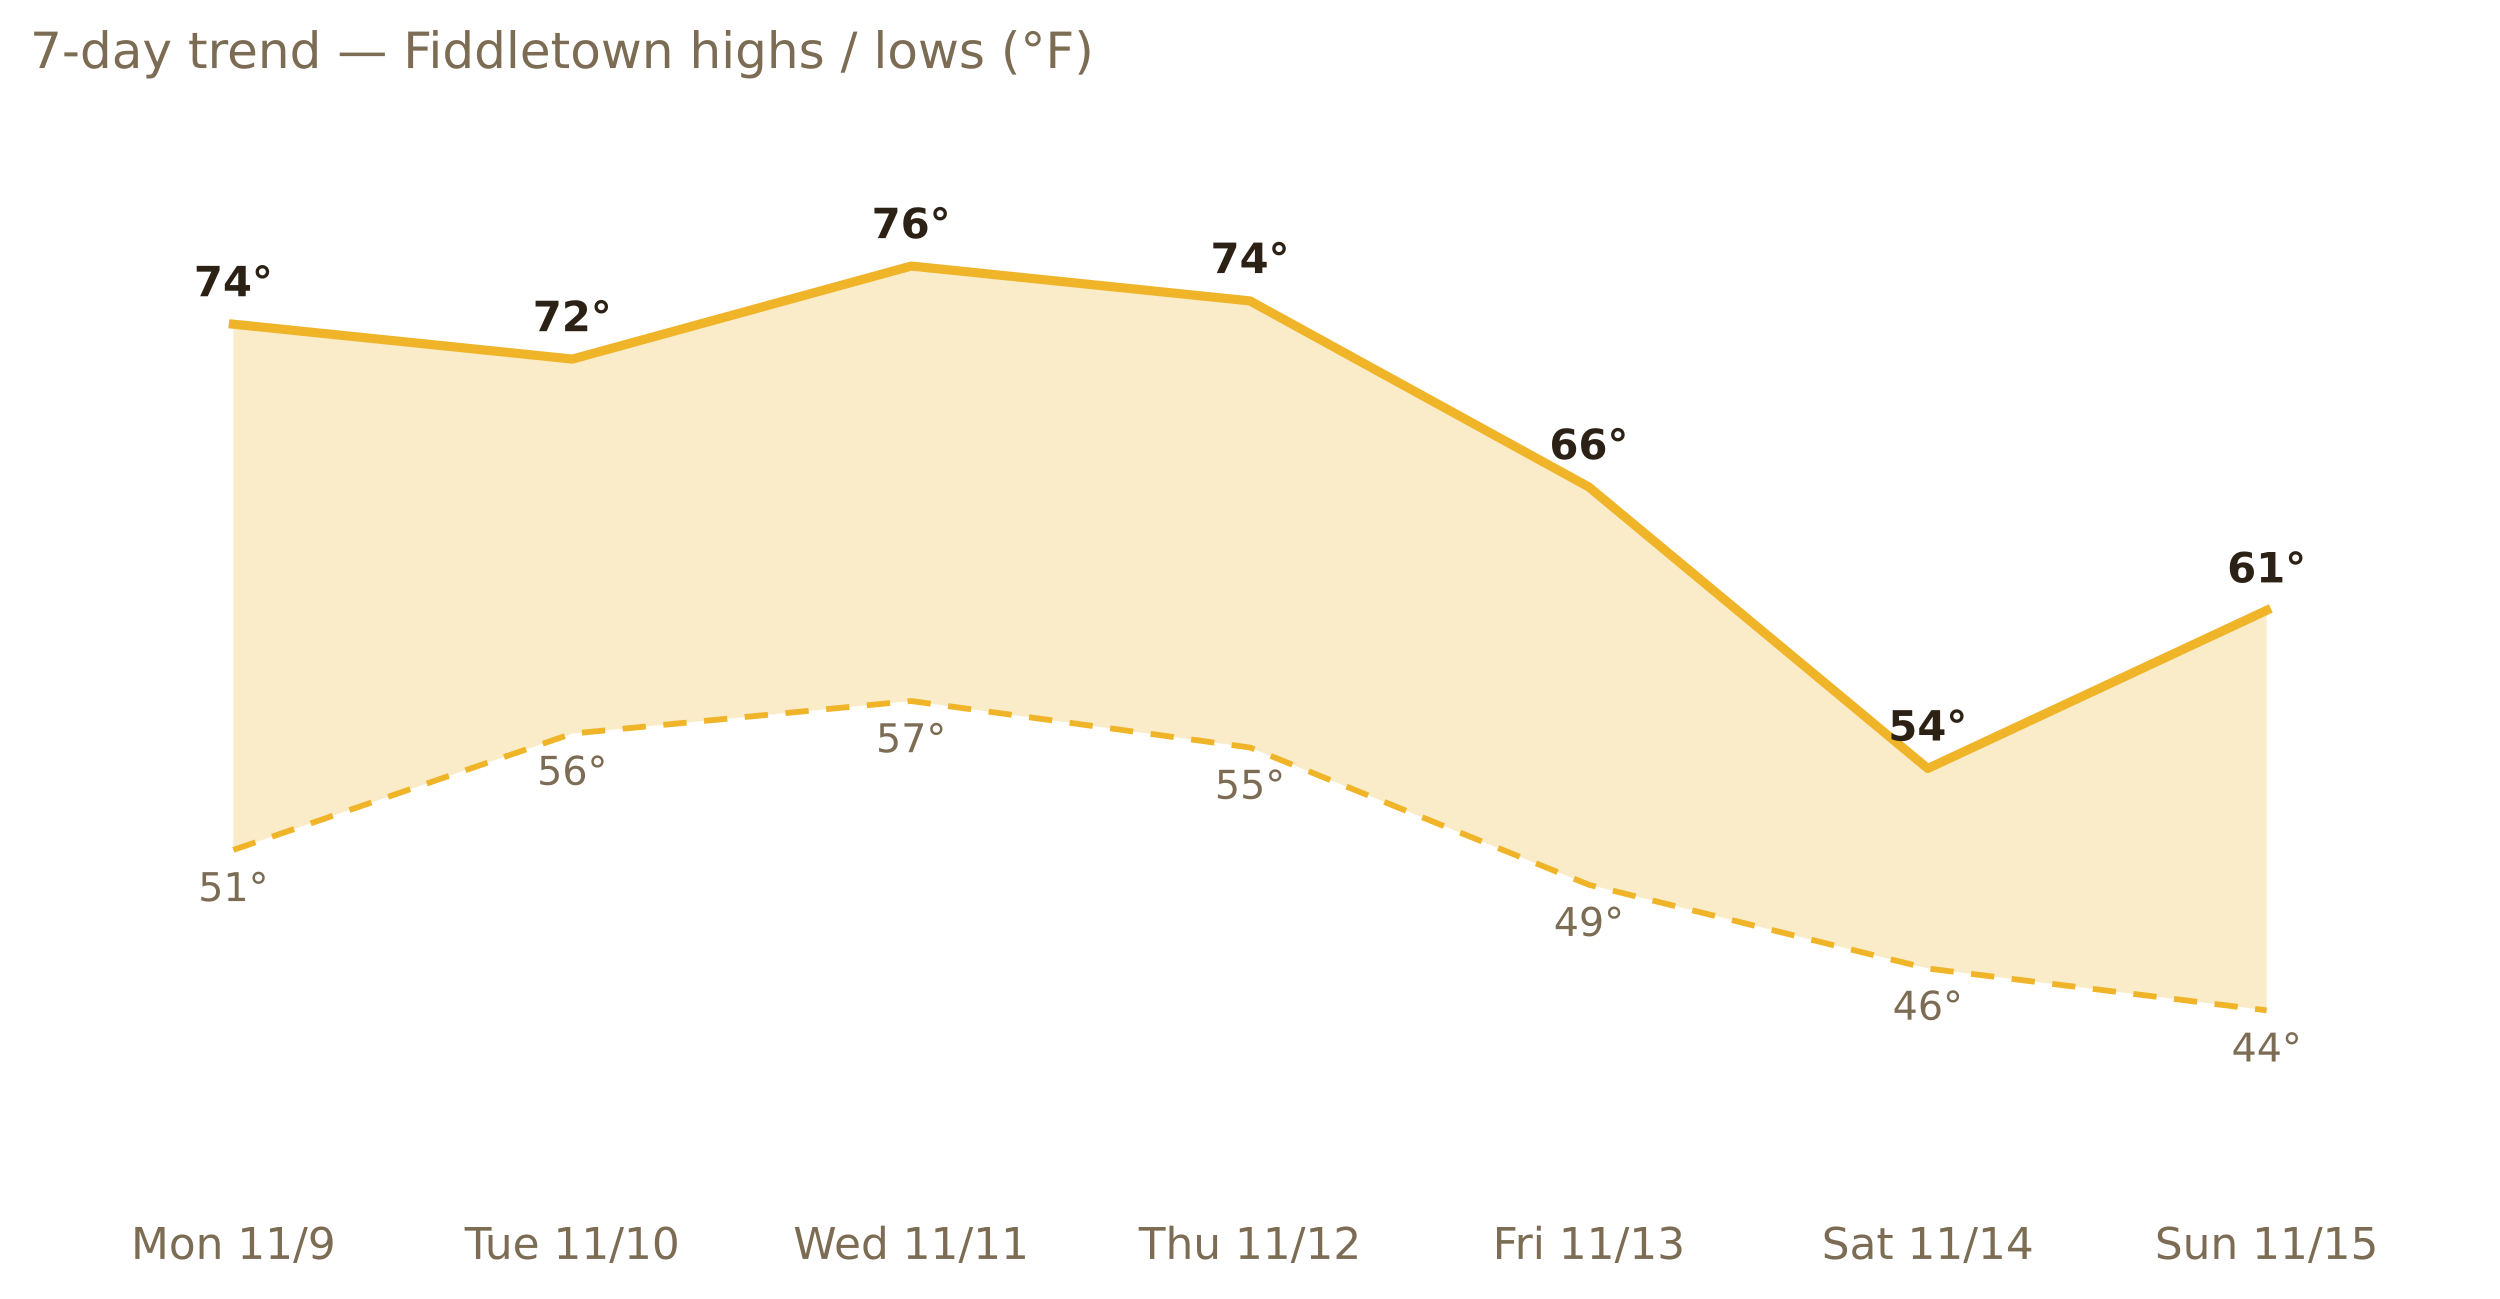
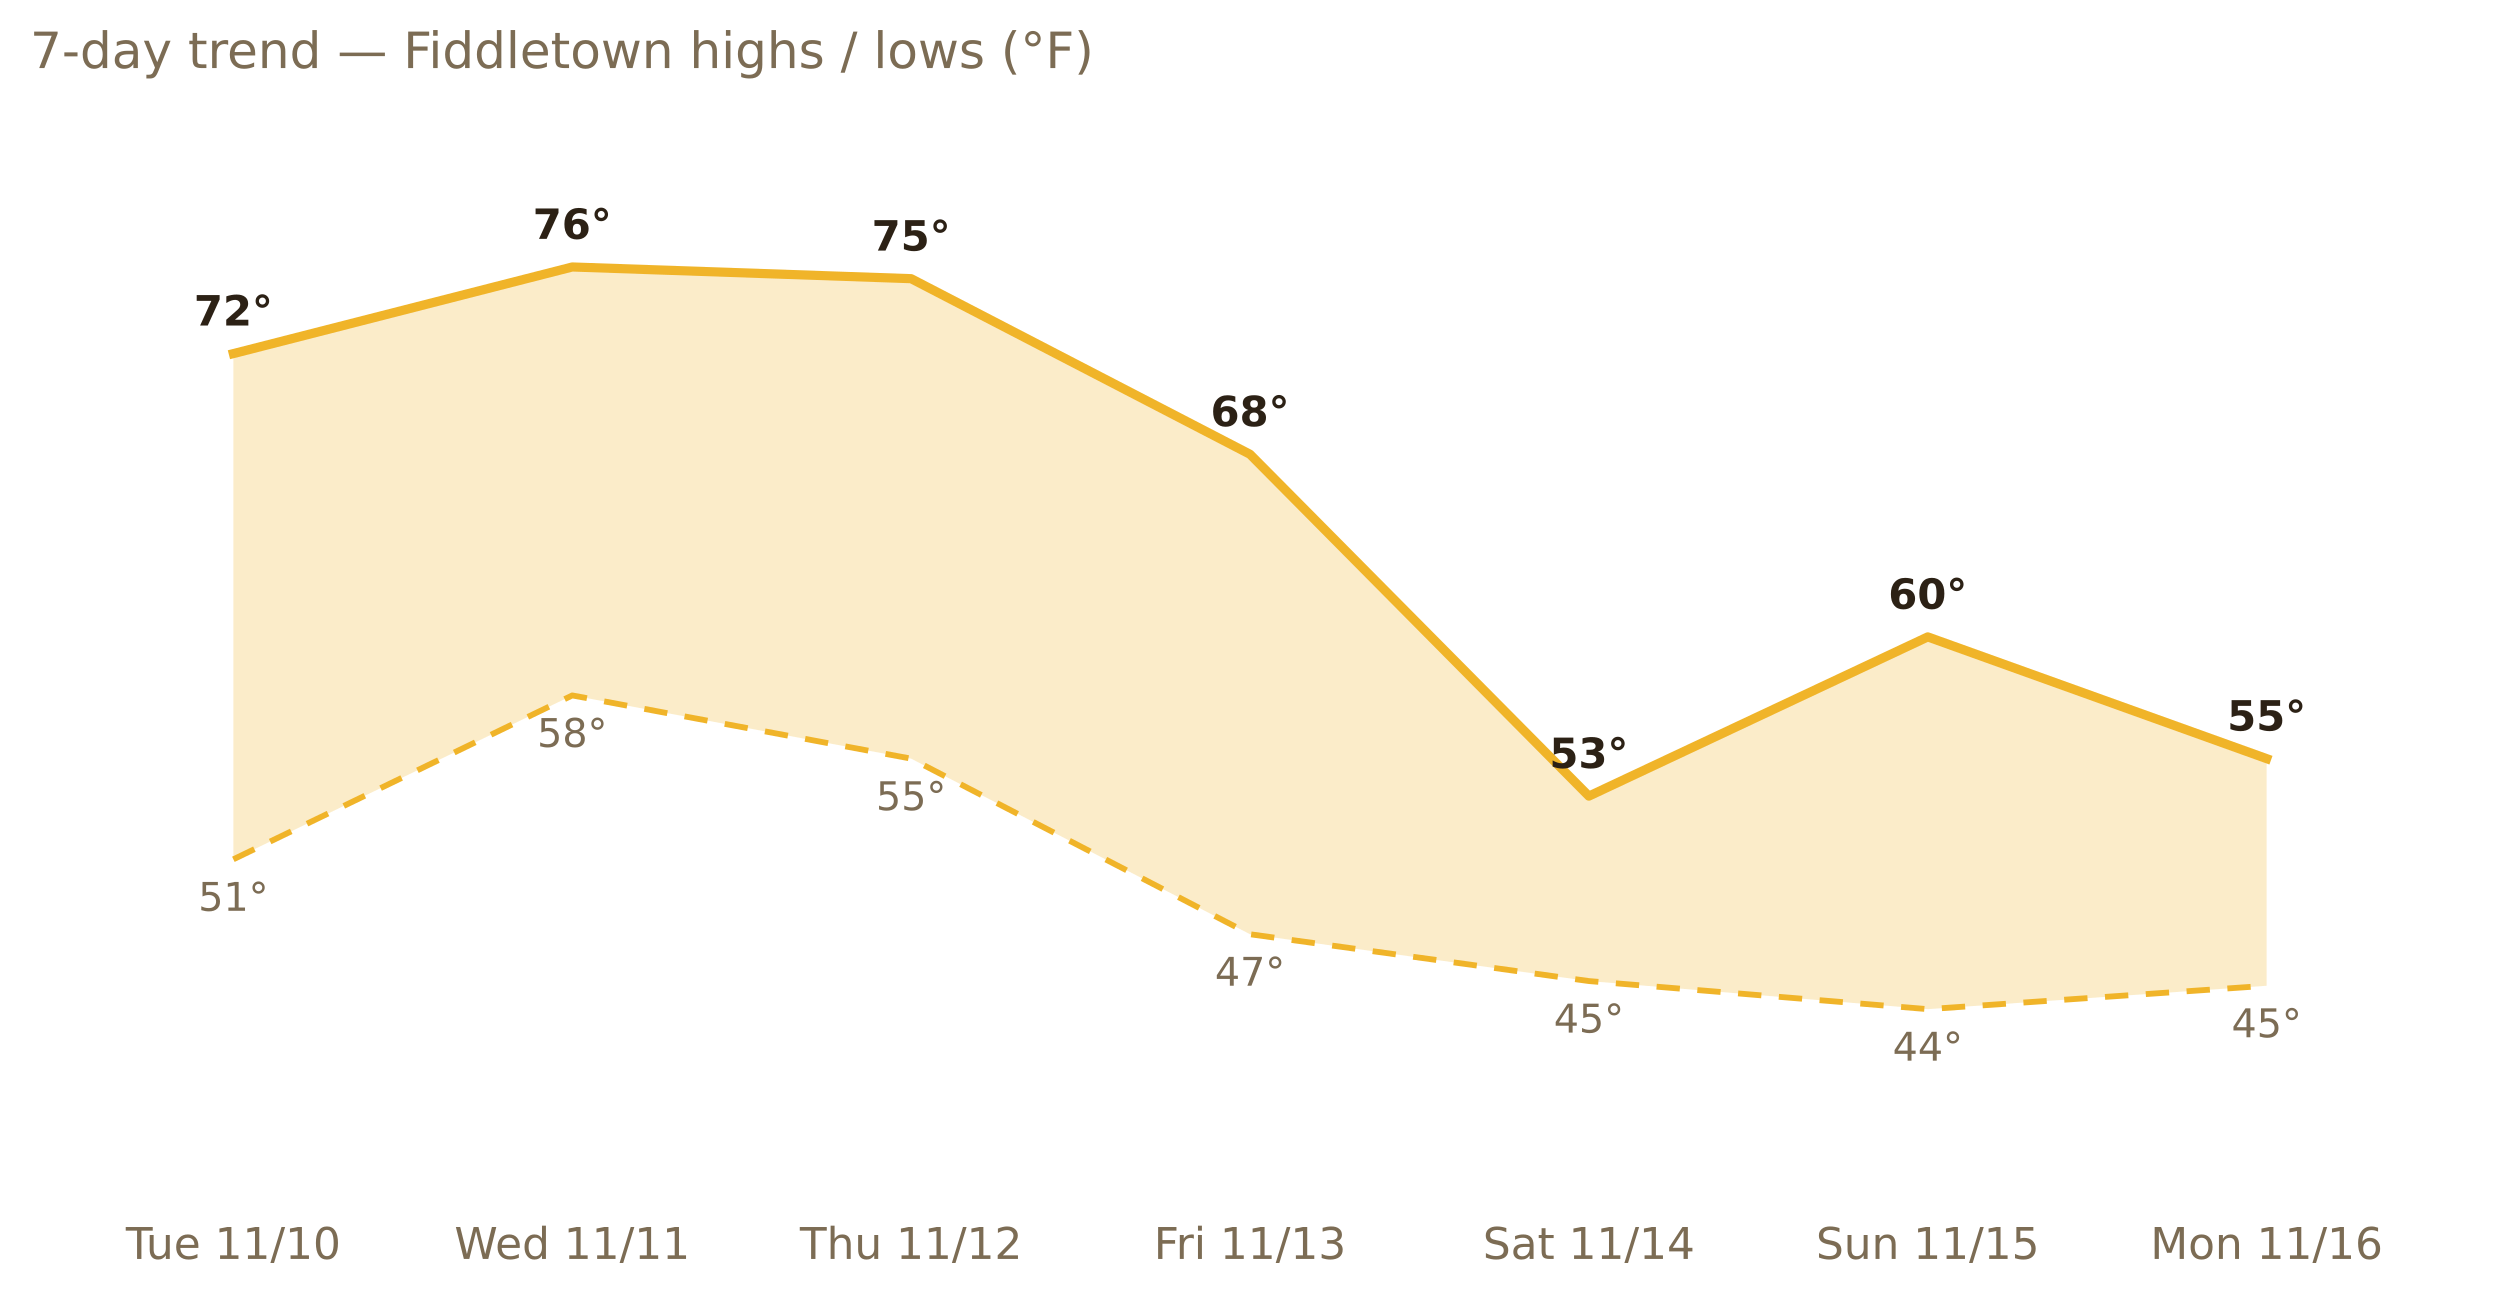
<svg xmlns="http://www.w3.org/2000/svg" xmlns:xlink="http://www.w3.org/1999/xlink" width="599.2pt" height="311.13pt" viewBox="0 0 599.2 311.13" version="1.1">
  <defs>
    <style type="text/css">*{stroke-linejoin: round; stroke-linecap: butt}</style>
  </defs>
  <g id="figure_1">
    <g id="patch_1">
      <path d="M 0 311.13  L 599.2 311.13  L 599.2 0  L 0 0  L 0 311.13  z " style="fill: none; opacity: 0" />
    </g>
    <g id="axes_1">
      <g id="patch_2">
        <path d="M 7.2 286.768  L 592 286.768  L 592 30.318  L 7.2 30.318  L 7.2 286.768  z " style="fill: none" />
      </g>
      <g id="matplotlib.axis_1">
        <g id="xtick_1">
          <g id="text_1">
-             <g style="fill: #7c6c54" transform="translate(31.40599 301.7465) scale(0.105 -0.105)">
-               <defs>
-                 <path id="DejaVuSans-4d" d="M 628 4666  L 1569 4666  L 2759 1491  L 3956 4666  L 4897 4666  L 4897 0  L 4281 0  L 4281 4097  L 3078 897  L 2444 897  L 1241 4097  L 1241 0  L 628 0  L 628 4666  z " transform="scale(0.015625)" />
-                 <path id="DejaVuSans-6f" d="M 1959 3097  Q 1497 3097 1228 2736  Q 959 2375 959 1747  Q 959 1119 1226 758  Q 1494 397 1959 397  Q 2419 397 2687 759  Q 2956 1122 2956 1747  Q 2956 2369 2687 2733  Q 2419 3097 1959 3097  z M 1959 3584  Q 2709 3584 3137 3096  Q 3566 2609 3566 1747  Q 3566 888 3137 398  Q 2709 -91 1959 -91  Q 1206 -91 779 398  Q 353 888 353 1747  Q 353 2609 779 3096  Q 1206 3584 1959 3584  z " transform="scale(0.015625)" />
-                 <path id="DejaVuSans-6e" d="M 3513 2113  L 3513 0  L 2938 0  L 2938 2094  Q 2938 2591 2744 2837  Q 2550 3084 2163 3084  Q 1697 3084 1428 2787  Q 1159 2491 1159 1978  L 1159 0  L 581 0  L 581 3500  L 1159 3500  L 1159 2956  Q 1366 3272 1645 3428  Q 1925 3584 2291 3584  Q 2894 3584 3203 3211  Q 3513 2838 3513 2113  z " transform="scale(0.015625)" />
+             <g style="fill: #7c6c54" transform="translate(30.16486 301.7465) scale(0.105 -0.105)">
+               <defs>
+                 <path id="DejaVuSans-54" d="M -19 4666  L 3928 4666  L 3928 4134  L 2272 4134  L 2272 0  L 1638 0  L 1638 4134  L -19 4134  L -19 4666  z " transform="scale(0.015625)" />
+                 <path id="DejaVuSans-75" d="M 544 1381  L 544 3500  L 1119 3500  L 1119 1403  Q 1119 906 1312 657  Q 1506 409 1894 409  Q 2359 409 2629 706  Q 2900 1003 2900 1516  L 2900 3500  L 3475 3500  L 3475 0  L 2900 0  L 2900 538  Q 2691 219 2414 64  Q 2138 -91 1772 -91  Q 1169 -91 856 284  Q 544 659 544 1381  z M 1991 3584  L 1991 3584  z " transform="scale(0.015625)" />
+                 <path id="DejaVuSans-65" d="M 3597 1894  L 3597 1613  L 953 1613  Q 991 1019 1311 708  Q 1631 397 2203 397  Q 2534 397 2845 478  Q 3156 559 3463 722  L 3463 178  Q 3153 47 2828 -22  Q 2503 -91 2169 -91  Q 1331 -91 842 396  Q 353 884 353 1716  Q 353 2575 817 3079  Q 1281 3584 2069 3584  Q 2775 3584 3186 3129  Q 3597 2675 3597 1894  z M 3022 2063  Q 3016 2534 2758 2815  Q 2500 3097 2075 3097  Q 1594 3097 1305 2825  Q 1016 2553 972 2059  L 3022 2063  z " transform="scale(0.015625)" />
                <path id="DejaVuSans-20" transform="scale(0.015625)" />
                <path id="DejaVuSans-31" d="M 794 531  L 1825 531  L 1825 4091  L 703 3866  L 703 4441  L 1819 4666  L 2450 4666  L 2450 531  L 3481 531  L 3481 0  L 794 0  L 794 531  z " transform="scale(0.015625)" />
                <path id="DejaVuSans-2f" d="M 1625 4666  L 2156 4666  L 531 -594  L 0 -594  L 1625 4666  z " transform="scale(0.015625)" />
-                 <path id="DejaVuSans-39" d="M 703 97  L 703 672  Q 941 559 1184 500  Q 1428 441 1663 441  Q 2288 441 2617 861  Q 2947 1281 2994 2138  Q 2813 1869 2534 1725  Q 2256 1581 1919 1581  Q 1219 1581 811 2004  Q 403 2428 403 3163  Q 403 3881 828 4315  Q 1253 4750 1959 4750  Q 2769 4750 3195 4129  Q 3622 3509 3622 2328  Q 3622 1225 3098 567  Q 2575 -91 1691 -91  Q 1453 -91 1209 -44  Q 966 3 703 97  z M 1959 2075  Q 2384 2075 2632 2365  Q 2881 2656 2881 3163  Q 2881 3666 2632 3958  Q 2384 4250 1959 4250  Q 1534 4250 1286 3958  Q 1038 3666 1038 3163  Q 1038 2656 1286 2365  Q 1534 2075 1959 2075  z " transform="scale(0.015625)" />
-               </defs>
-               <use xlink:href="#DejaVuSans-4d" />
-               <use xlink:href="#DejaVuSans-6f" x="86.279" />
-               <use xlink:href="#DejaVuSans-6e" x="147.461" />
-               <use xlink:href="#DejaVuSans-20" x="210.84" />
-               <use xlink:href="#DejaVuSans-31" x="242.627" />
-               <use xlink:href="#DejaVuSans-31" x="306.25" />
-               <use xlink:href="#DejaVuSans-2f" x="369.873" />
-               <use xlink:href="#DejaVuSans-39" x="403.564" />
-             </g>
-           </g>
-         </g>
-         <g id="xtick_2">
-           <g id="text_2">
-             <g style="fill: #7c6c54" transform="translate(111.3871 301.7465) scale(0.105 -0.105)">
-               <defs>
-                 <path id="DejaVuSans-54" d="M -19 4666  L 3928 4666  L 3928 4134  L 2272 4134  L 2272 0  L 1638 0  L 1638 4134  L -19 4134  L -19 4666  z " transform="scale(0.015625)" />
-                 <path id="DejaVuSans-75" d="M 544 1381  L 544 3500  L 1119 3500  L 1119 1403  Q 1119 906 1312 657  Q 1506 409 1894 409  Q 2359 409 2629 706  Q 2900 1003 2900 1516  L 2900 3500  L 3475 3500  L 3475 0  L 2900 0  L 2900 538  Q 2691 219 2414 64  Q 2138 -91 1772 -91  Q 1169 -91 856 284  Q 544 659 544 1381  z M 1991 3584  L 1991 3584  z " transform="scale(0.015625)" />
-                 <path id="DejaVuSans-65" d="M 3597 1894  L 3597 1613  L 953 1613  Q 991 1019 1311 708  Q 1631 397 2203 397  Q 2534 397 2845 478  Q 3156 559 3463 722  L 3463 178  Q 3153 47 2828 -22  Q 2503 -91 2169 -91  Q 1331 -91 842 396  Q 353 884 353 1716  Q 353 2575 817 3079  Q 1281 3584 2069 3584  Q 2775 3584 3186 3129  Q 3597 2675 3597 1894  z M 3022 2063  Q 3016 2534 2758 2815  Q 2500 3097 2075 3097  Q 1594 3097 1305 2825  Q 1016 2553 972 2059  L 3022 2063  z " transform="scale(0.015625)" />
                <path id="DejaVuSans-30" d="M 2034 4250  Q 1547 4250 1301 3770  Q 1056 3291 1056 2328  Q 1056 1369 1301 889  Q 1547 409 2034 409  Q 2525 409 2770 889  Q 3016 1369 3016 2328  Q 3016 3291 2770 3770  Q 2525 4250 2034 4250  z M 2034 4750  Q 2819 4750 3233 4129  Q 3647 3509 3647 2328  Q 3647 1150 3233 529  Q 2819 -91 2034 -91  Q 1250 -91 836 529  Q 422 1150 422 2328  Q 422 3509 836 4129  Q 1250 4750 2034 4750  z " transform="scale(0.015625)" />
              </defs>
              <use xlink:href="#DejaVuSans-54" />
              <use xlink:href="#DejaVuSans-75" x="45.959" />
              <use xlink:href="#DejaVuSans-65" x="109.338" />
              <use xlink:href="#DejaVuSans-20" x="170.861" />
              <use xlink:href="#DejaVuSans-31" x="202.648" />
              <use xlink:href="#DejaVuSans-31" x="266.271" />
              <use xlink:href="#DejaVuSans-2f" x="329.895" />
              <use xlink:href="#DejaVuSans-31" x="363.586" />
              <use xlink:href="#DejaVuSans-30" x="427.209" />
            </g>
          </g>
        </g>
-         <g id="xtick_3">
-           <g id="text_3">
-             <g style="fill: #7c6c54" transform="translate(190.1336 301.7465) scale(0.105 -0.105)">
+         <g id="xtick_2">
+           <g id="text_2">
+             <g style="fill: #7c6c54" transform="translate(108.9114 301.7465) scale(0.105 -0.105)">
              <defs>
                <path id="DejaVuSans-57" d="M 213 4666  L 850 4666  L 1831 722  L 2809 4666  L 3519 4666  L 4500 722  L 5478 4666  L 6119 4666  L 4947 0  L 4153 0  L 3169 4050  L 2175 0  L 1381 0  L 213 4666  z " transform="scale(0.015625)" />
                <path id="DejaVuSans-64" d="M 2906 2969  L 2906 4863  L 3481 4863  L 3481 0  L 2906 0  L 2906 525  Q 2725 213 2448 61  Q 2172 -91 1784 -91  Q 1150 -91 751 415  Q 353 922 353 1747  Q 353 2572 751 3078  Q 1150 3584 1784 3584  Q 2172 3584 2448 3432  Q 2725 3281 2906 2969  z M 947 1747  Q 947 1113 1208 752  Q 1469 391 1925 391  Q 2381 391 2643 752  Q 2906 1113 2906 1747  Q 2906 2381 2643 2742  Q 2381 3103 1925 3103  Q 1469 3103 1208 2742  Q 947 2381 947 1747  z " transform="scale(0.015625)" />
              </defs>
              <use xlink:href="#DejaVuSans-57" />
              <use xlink:href="#DejaVuSans-65" x="93.002" />
              <use xlink:href="#DejaVuSans-64" x="154.525" />
              <use xlink:href="#DejaVuSans-20" x="218.002" />
              <use xlink:href="#DejaVuSans-31" x="249.789" />
              <use xlink:href="#DejaVuSans-31" x="313.412" />
              <use xlink:href="#DejaVuSans-2f" x="377.035" />
              <use xlink:href="#DejaVuSans-31" x="410.727" />
              <use xlink:href="#DejaVuSans-31" x="474.35" />
            </g>
          </g>
        </g>
-         <g id="xtick_4">
-           <g id="text_4">
-             <g style="fill: #7c6c54" transform="translate(272.9407 301.7465) scale(0.105 -0.105)">
+         <g id="xtick_3">
+           <g id="text_3">
+             <g style="fill: #7c6c54" transform="translate(191.7184 301.7465) scale(0.105 -0.105)">
              <defs>
                <path id="DejaVuSans-68" d="M 3513 2113  L 3513 0  L 2938 0  L 2938 2094  Q 2938 2591 2744 2837  Q 2550 3084 2163 3084  Q 1697 3084 1428 2787  Q 1159 2491 1159 1978  L 1159 0  L 581 0  L 581 4863  L 1159 4863  L 1159 2956  Q 1366 3272 1645 3428  Q 1925 3584 2291 3584  Q 2894 3584 3203 3211  Q 3513 2838 3513 2113  z " transform="scale(0.015625)" />
                <path id="DejaVuSans-32" d="M 1228 531  L 3431 531  L 3431 0  L 469 0  L 469 531  Q 828 903 1448 1529  Q 2069 2156 2228 2338  Q 2531 2678 2651 2914  Q 2772 3150 2772 3378  Q 2772 3750 2511 3984  Q 2250 4219 1831 4219  Q 1534 4219 1204 4116  Q 875 4013 500 3803  L 500 4441  Q 881 4594 1212 4672  Q 1544 4750 1819 4750  Q 2544 4750 2975 4387  Q 3406 4025 3406 3419  Q 3406 3131 3298 2873  Q 3191 2616 2906 2266  Q 2828 2175 2409 1742  Q 1991 1309 1228 531  z " transform="scale(0.015625)" />
              </defs>
              <use xlink:href="#DejaVuSans-54" />
              <use xlink:href="#DejaVuSans-68" x="61.084" />
              <use xlink:href="#DejaVuSans-75" x="124.463" />
              <use xlink:href="#DejaVuSans-20" x="187.842" />
              <use xlink:href="#DejaVuSans-31" x="219.629" />
              <use xlink:href="#DejaVuSans-31" x="283.252" />
              <use xlink:href="#DejaVuSans-2f" x="346.875" />
              <use xlink:href="#DejaVuSans-31" x="380.566" />
              <use xlink:href="#DejaVuSans-32" x="444.189" />
            </g>
          </g>
        </g>
-         <g id="xtick_5">
-           <g id="text_5">
-             <g style="fill: #7c6c54" transform="translate(357.7682 301.7465) scale(0.105 -0.105)">
+         <g id="xtick_4">
+           <g id="text_4">
+             <g style="fill: #7c6c54" transform="translate(276.5459 301.7465) scale(0.105 -0.105)">
              <defs>
                <path id="DejaVuSans-46" d="M 628 4666  L 3309 4666  L 3309 4134  L 1259 4134  L 1259 2759  L 3109 2759  L 3109 2228  L 1259 2228  L 1259 0  L 628 0  L 628 4666  z " transform="scale(0.015625)" />
                <path id="DejaVuSans-72" d="M 2631 2963  Q 2534 3019 2420 3045  Q 2306 3072 2169 3072  Q 1681 3072 1420 2755  Q 1159 2438 1159 1844  L 1159 0  L 581 0  L 581 3500  L 1159 3500  L 1159 2956  Q 1341 3275 1631 3429  Q 1922 3584 2338 3584  Q 2397 3584 2469 3576  Q 2541 3569 2628 3553  L 2631 2963  z " transform="scale(0.015625)" />
                <path id="DejaVuSans-69" d="M 603 3500  L 1178 3500  L 1178 0  L 603 0  L 603 3500  z M 603 4863  L 1178 4863  L 1178 4134  L 603 4134  L 603 4863  z " transform="scale(0.015625)" />
                <path id="DejaVuSans-33" d="M 2597 2516  Q 3050 2419 3304 2112  Q 3559 1806 3559 1356  Q 3559 666 3084 287  Q 2609 -91 1734 -91  Q 1441 -91 1130 -33  Q 819 25 488 141  L 488 750  Q 750 597 1062 519  Q 1375 441 1716 441  Q 2309 441 2620 675  Q 2931 909 2931 1356  Q 2931 1769 2642 2001  Q 2353 2234 1838 2234  L 1294 2234  L 1294 2753  L 1863 2753  Q 2328 2753 2575 2939  Q 2822 3125 2822 3475  Q 2822 3834 2567 4026  Q 2313 4219 1838 4219  Q 1578 4219 1281 4162  Q 984 4106 628 3988  L 628 4550  Q 988 4650 1302 4700  Q 1616 4750 1894 4750  Q 2613 4750 3031 4423  Q 3450 4097 3450 3541  Q 3450 3153 3228 2886  Q 3006 2619 2597 2516  z " transform="scale(0.015625)" />
              </defs>
              <use xlink:href="#DejaVuSans-46" />
              <use xlink:href="#DejaVuSans-72" x="50.27" />
              <use xlink:href="#DejaVuSans-69" x="91.383" />
              <use xlink:href="#DejaVuSans-20" x="119.166" />
              <use xlink:href="#DejaVuSans-31" x="150.953" />
              <use xlink:href="#DejaVuSans-31" x="214.576" />
              <use xlink:href="#DejaVuSans-2f" x="278.199" />
              <use xlink:href="#DejaVuSans-31" x="311.891" />
              <use xlink:href="#DejaVuSans-33" x="375.514" />
            </g>
          </g>
        </g>
-         <g id="xtick_6">
-           <g id="text_6">
-             <g style="fill: #7c6c54" transform="translate(436.6377 301.7465) scale(0.105 -0.105)">
+         <g id="xtick_5">
+           <g id="text_5">
+             <g style="fill: #7c6c54" transform="translate(355.4155 301.7465) scale(0.105 -0.105)">
              <defs>
                <path id="DejaVuSans-53" d="M 3425 4513  L 3425 3897  Q 3066 4069 2747 4153  Q 2428 4238 2131 4238  Q 1616 4238 1336 4038  Q 1056 3838 1056 3469  Q 1056 3159 1242 3001  Q 1428 2844 1947 2747  L 2328 2669  Q 3034 2534 3370 2195  Q 3706 1856 3706 1288  Q 3706 609 3251 259  Q 2797 -91 1919 -91  Q 1588 -91 1214 -16  Q 841 59 441 206  L 441 856  Q 825 641 1194 531  Q 1563 422 1919 422  Q 2459 422 2753 634  Q 3047 847 3047 1241  Q 3047 1584 2836 1778  Q 2625 1972 2144 2069  L 1759 2144  Q 1053 2284 737 2584  Q 422 2884 422 3419  Q 422 4038 858 4394  Q 1294 4750 2059 4750  Q 2388 4750 2728 4690  Q 3069 4631 3425 4513  z " transform="scale(0.015625)" />
                <path id="DejaVuSans-61" d="M 2194 1759  Q 1497 1759 1228 1600  Q 959 1441 959 1056  Q 959 750 1161 570  Q 1363 391 1709 391  Q 2188 391 2477 730  Q 2766 1069 2766 1631  L 2766 1759  L 2194 1759  z M 3341 1997  L 3341 0  L 2766 0  L 2766 531  Q 2569 213 2275 61  Q 1981 -91 1556 -91  Q 1019 -91 701 211  Q 384 513 384 1019  Q 384 1609 779 1909  Q 1175 2209 1959 2209  L 2766 2209  L 2766 2266  Q 2766 2663 2505 2880  Q 2244 3097 1772 3097  Q 1472 3097 1187 3025  Q 903 2953 641 2809  L 641 3341  Q 956 3463 1253 3523  Q 1550 3584 1831 3584  Q 2591 3584 2966 3190  Q 3341 2797 3341 1997  z " transform="scale(0.015625)" />
                <path id="DejaVuSans-74" d="M 1172 4494  L 1172 3500  L 2356 3500  L 2356 3053  L 1172 3053  L 1172 1153  Q 1172 725 1289 603  Q 1406 481 1766 481  L 2356 481  L 2356 0  L 1766 0  Q 1100 0 847 248  Q 594 497 594 1153  L 594 3053  L 172 3053  L 172 3500  L 594 3500  L 594 4494  L 1172 4494  z " transform="scale(0.015625)" />
                <path id="DejaVuSans-34" d="M 2419 4116  L 825 1625  L 2419 1625  L 2419 4116  z M 2253 4666  L 3047 4666  L 3047 1625  L 3713 1625  L 3713 1100  L 3047 1100  L 3047 0  L 2419 0  L 2419 1100  L 313 1100  L 313 1709  L 2253 4666  z " transform="scale(0.015625)" />
              </defs>
              <use xlink:href="#DejaVuSans-53" />
              <use xlink:href="#DejaVuSans-61" x="63.477" />
              <use xlink:href="#DejaVuSans-74" x="124.756" />
              <use xlink:href="#DejaVuSans-20" x="163.965" />
              <use xlink:href="#DejaVuSans-31" x="195.752" />
              <use xlink:href="#DejaVuSans-31" x="259.375" />
              <use xlink:href="#DejaVuSans-2f" x="322.998" />
              <use xlink:href="#DejaVuSans-31" x="356.689" />
              <use xlink:href="#DejaVuSans-34" x="420.312" />
            </g>
          </g>
        </g>
-         <g id="xtick_7">
-           <g id="text_7">
-             <g style="fill: #7c6c54" transform="translate(516.481 301.7465) scale(0.105 -0.105)">
-               <defs>
+         <g id="xtick_6">
+           <g id="text_6">
+             <g style="fill: #7c6c54" transform="translate(435.2588 301.7465) scale(0.105 -0.105)">
+               <defs>
+                 <path id="DejaVuSans-6e" d="M 3513 2113  L 3513 0  L 2938 0  L 2938 2094  Q 2938 2591 2744 2837  Q 2550 3084 2163 3084  Q 1697 3084 1428 2787  Q 1159 2491 1159 1978  L 1159 0  L 581 0  L 581 3500  L 1159 3500  L 1159 2956  Q 1366 3272 1645 3428  Q 1925 3584 2291 3584  Q 2894 3584 3203 3211  Q 3513 2838 3513 2113  z " transform="scale(0.015625)" />
                <path id="DejaVuSans-35" d="M 691 4666  L 3169 4666  L 3169 4134  L 1269 4134  L 1269 2991  Q 1406 3038 1543 3061  Q 1681 3084 1819 3084  Q 2600 3084 3056 2656  Q 3513 2228 3513 1497  Q 3513 744 3044 326  Q 2575 -91 1722 -91  Q 1428 -91 1123 -41  Q 819 9 494 109  L 494 744  Q 775 591 1075 516  Q 1375 441 1709 441  Q 2250 441 2565 725  Q 2881 1009 2881 1497  Q 2881 1984 2565 2268  Q 2250 2553 1709 2553  Q 1456 2553 1204 2497  Q 953 2441 691 2322  L 691 4666  z " transform="scale(0.015625)" />
              </defs>
              <use xlink:href="#DejaVuSans-53" />
              <use xlink:href="#DejaVuSans-75" x="63.477" />
              <use xlink:href="#DejaVuSans-6e" x="126.855" />
              <use xlink:href="#DejaVuSans-20" x="190.234" />
              <use xlink:href="#DejaVuSans-31" x="222.021" />
              <use xlink:href="#DejaVuSans-31" x="285.645" />
              <use xlink:href="#DejaVuSans-2f" x="349.268" />
              <use xlink:href="#DejaVuSans-31" x="382.959" />
              <use xlink:href="#DejaVuSans-35" x="446.582" />
            </g>
          </g>
        </g>
+         <g id="xtick_7">
+           <g id="text_7">
+             <g style="fill: #7c6c54" transform="translate(515.399 301.7465) scale(0.105 -0.105)">
+               <defs>
+                 <path id="DejaVuSans-4d" d="M 628 4666  L 1569 4666  L 2759 1491  L 3956 4666  L 4897 4666  L 4897 0  L 4281 0  L 4281 4097  L 3078 897  L 2444 897  L 1241 4097  L 1241 0  L 628 0  L 628 4666  z " transform="scale(0.015625)" />
+                 <path id="DejaVuSans-6f" d="M 1959 3097  Q 1497 3097 1228 2736  Q 959 2375 959 1747  Q 959 1119 1226 758  Q 1494 397 1959 397  Q 2419 397 2687 759  Q 2956 1122 2956 1747  Q 2956 2369 2687 2733  Q 2419 3097 1959 3097  z M 1959 3584  Q 2709 3584 3137 3096  Q 3566 2609 3566 1747  Q 3566 888 3137 398  Q 2709 -91 1959 -91  Q 1206 -91 779 398  Q 353 888 353 1747  Q 353 2609 779 3096  Q 1206 3584 1959 3584  z " transform="scale(0.015625)" />
+                 <path id="DejaVuSans-36" d="M 2113 2584  Q 1688 2584 1439 2293  Q 1191 2003 1191 1497  Q 1191 994 1439 701  Q 1688 409 2113 409  Q 2538 409 2786 701  Q 3034 994 3034 1497  Q 3034 2003 2786 2293  Q 2538 2584 2113 2584  z M 3366 4563  L 3366 3988  Q 3128 4100 2886 4159  Q 2644 4219 2406 4219  Q 1781 4219 1451 3797  Q 1122 3375 1075 2522  Q 1259 2794 1537 2939  Q 1816 3084 2150 3084  Q 2853 3084 3261 2657  Q 3669 2231 3669 1497  Q 3669 778 3244 343  Q 2819 -91 2113 -91  Q 1303 -91 875 529  Q 447 1150 447 2328  Q 447 3434 972 4092  Q 1497 4750 2381 4750  Q 2619 4750 2861 4703  Q 3103 4656 3366 4563  z " transform="scale(0.015625)" />
+               </defs>
+               <use xlink:href="#DejaVuSans-4d" />
+               <use xlink:href="#DejaVuSans-6f" x="86.279" />
+               <use xlink:href="#DejaVuSans-6e" x="147.461" />
+               <use xlink:href="#DejaVuSans-20" x="210.84" />
+               <use xlink:href="#DejaVuSans-31" x="242.627" />
+               <use xlink:href="#DejaVuSans-31" x="306.25" />
+               <use xlink:href="#DejaVuSans-2f" x="369.873" />
+               <use xlink:href="#DejaVuSans-31" x="403.564" />
+               <use xlink:href="#DejaVuSans-36" x="467.188" />
+             </g>
+           </g>
+         </g>
      </g>
      <g id="matplotlib.axis_2" />
      <g id="PolyCollection_1">
-         <path d="M 55.933 77.706  L 55.933 203.701  L 137.156 175.826  L 218.378 168.021  L 299.6 179.171  L 380.822 212.063  L 462.044 232.133  L 543.267 242.168  L 543.267 146.278  L 543.267 146.278  L 462.044 184.188  L 380.822 116.731  L 299.6 72.131  L 218.378 63.768  L 137.156 86.068  L 55.933 77.706  z " clip-path="url(#pa136345391)" style="fill: #f0b429; fill-opacity: 0.25" />
+         <path d="M 55.933 84.751  L 55.933 205.961  L 137.156 166.68  L 218.378 181.831  L 299.6 223.918  L 380.822 235.141  L 462.044 241.875  L 543.267 236.264  L 543.267 181.831  L 543.267 181.831  L 462.044 152.651  L 380.822 190.81  L 299.6 108.88  L 218.378 66.794  L 137.156 63.988  L 55.933 84.751  z " clip-path="url(#pbd9e43195b)" style="fill: #f0b429; fill-opacity: 0.25" />
      </g>
      <g id="line2d_1">
-         <path d="M 55.933 77.706  L 137.156 86.068  L 218.378 63.768  L 299.6 72.131  L 380.822 116.731  L 462.044 184.188  L 543.267 146.278  " clip-path="url(#pa136345391)" style="fill: none; stroke: #f0b429; stroke-width: 2.2; stroke-linecap: square" />
+         <path d="M 55.933 84.751  L 137.156 63.988  L 218.378 66.794  L 299.6 108.88  L 380.822 190.81  L 462.044 152.651  L 543.267 181.831  " clip-path="url(#pbd9e43195b)" style="fill: none; stroke: #f0b429; stroke-width: 2.2; stroke-linecap: square" />
      </g>
      <g id="line2d_2">
-         <path d="M 55.933 203.701  L 137.156 175.826  L 218.378 168.021  L 299.6 179.171  L 380.822 212.063  L 462.044 232.133  L 543.267 242.168  " clip-path="url(#pa136345391)" style="fill: none; stroke-dasharray: 5.6,4.2; stroke-dashoffset: 0; stroke: #f0b429; stroke-width: 1.4" />
+         <path d="M 55.933 205.961  L 137.156 166.68  L 218.378 181.831  L 299.6 223.918  L 380.822 235.141  L 462.044 241.875  L 543.267 236.264  " clip-path="url(#pbd9e43195b)" style="fill: none; stroke-dasharray: 5.6,4.2; stroke-dashoffset: 0; stroke: #f0b429; stroke-width: 1.4" />
      </g>
      <g id="text_8">
-         <g style="fill: #2c2115" transform="translate(46.47552 71.01562) scale(0.1 -0.1)">
+         <g style="fill: #2c2115" transform="translate(46.47552 78.0167) scale(0.1 -0.1)">
          <defs>
            <path id="DejaVuSans-Bold-37" d="M 428 4666  L 3944 4666  L 3944 3988  L 2125 0  L 953 0  L 2675 3781  L 428 3781  L 428 4666  z " transform="scale(0.015625)" />
-             <path id="DejaVuSans-Bold-34" d="M 2356 3675  L 1038 1722  L 2356 1722  L 2356 3675  z M 2156 4666  L 3494 4666  L 3494 1722  L 4159 1722  L 4159 850  L 3494 850  L 3494 0  L 2356 0  L 2356 850  L 288 850  L 288 1881  L 2156 4666  z " transform="scale(0.015625)" />
+             <path id="DejaVuSans-Bold-32" d="M 1844 884  L 3897 884  L 3897 0  L 506 0  L 506 884  L 2209 2388  Q 2438 2594 2547 2791  Q 2656 2988 2656 3200  Q 2656 3528 2436 3728  Q 2216 3928 1850 3928  Q 1569 3928 1234 3808  Q 900 3688 519 3450  L 519 4475  Q 925 4609 1322 4679  Q 1719 4750 2100 4750  Q 2938 4750 3402 4381  Q 3866 4013 3866 3353  Q 3866 2972 3669 2642  Q 3472 2313 2841 1759  L 1844 884  z " transform="scale(0.015625)" />
            <path id="DejaVuSans-Bold-b0" d="M 1600 4288  Q 1375 4288 1219 4131  Q 1063 3975 1063 3750  Q 1063 3525 1217 3372  Q 1372 3219 1600 3219  Q 1825 3219 1981 3373  Q 2138 3528 2138 3750  Q 2138 3975 1980 4131  Q 1822 4288 1600 4288  z M 1600 4794  Q 1806 4794 1997 4714  Q 2188 4634 2338 4488  Q 2484 4338 2561 4150  Q 2638 3963 2638 3750  Q 2638 3541 2561 3352  Q 2484 3163 2344 3022  Q 2194 2872 2000 2792  Q 1806 2713 1594 2713  Q 1153 2713 854 3011  Q 556 3309 556 3750  Q 556 4191 857 4492  Q 1159 4794 1600 4794  z " transform="scale(0.015625)" />
          </defs>
          <use xlink:href="#DejaVuSans-Bold-37" />
-           <use xlink:href="#DejaVuSans-Bold-34" x="69.58" />
+           <use xlink:href="#DejaVuSans-Bold-32" x="69.58" />
          <use xlink:href="#DejaVuSans-Bold-b0" x="139.16" />
        </g>
      </g>
      <g id="text_9">
-         <g style="fill: #7c6c54" transform="translate(47.51396 215.9656) scale(0.095 -0.095)">
+         <g style="fill: #7c6c54" transform="translate(47.51396 218.3066) scale(0.095 -0.095)">
          <defs>
            <path id="DejaVuSans-b0" d="M 1600 4347  Q 1350 4347 1178 4173  Q 1006 4000 1006 3750  Q 1006 3503 1178 3333  Q 1350 3163 1600 3163  Q 1850 3163 2022 3333  Q 2194 3503 2194 3750  Q 2194 3997 2020 4172  Q 1847 4347 1600 4347  z M 1600 4750  Q 1800 4750 1984 4673  Q 2169 4597 2303 4453  Q 2447 4313 2519 4134  Q 2591 3956 2591 3750  Q 2591 3338 2302 3052  Q 2013 2766 1594 2766  Q 1172 2766 890 3047  Q 609 3328 609 3750  Q 609 4169 896 4459  Q 1184 4750 1600 4750  z " transform="scale(0.015625)" />
          </defs>
          <use xlink:href="#DejaVuSans-35" />
          <use xlink:href="#DejaVuSans-31" x="63.623" />
          <use xlink:href="#DejaVuSans-b0" x="127.246" />
        </g>
      </g>
      <g id="text_10">
-         <g style="fill: #2c2115" transform="translate(127.6977 79.37812) scale(0.1 -0.1)">
-           <defs>
-             <path id="DejaVuSans-Bold-32" d="M 1844 884  L 3897 884  L 3897 0  L 506 0  L 506 884  L 2209 2388  Q 2438 2594 2547 2791  Q 2656 2988 2656 3200  Q 2656 3528 2436 3728  Q 2216 3928 1850 3928  Q 1569 3928 1234 3808  Q 900 3688 519 3450  L 519 4475  Q 925 4609 1322 4679  Q 1719 4750 2100 4750  Q 2938 4750 3402 4381  Q 3866 4013 3866 3353  Q 3866 2972 3669 2642  Q 3472 2313 2841 1759  L 1844 884  z " transform="scale(0.015625)" />
-           </defs>
-           <use xlink:href="#DejaVuSans-Bold-37" />
-           <use xlink:href="#DejaVuSans-Bold-32" x="69.58" />
-           <use xlink:href="#DejaVuSans-Bold-b0" x="139.16" />
-         </g>
-       </g>
-       <g id="text_11">
-         <g style="fill: #7c6c54" transform="translate(128.7362 188.0906) scale(0.095 -0.095)">
-           <defs>
-             <path id="DejaVuSans-36" d="M 2113 2584  Q 1688 2584 1439 2293  Q 1191 2003 1191 1497  Q 1191 994 1439 701  Q 1688 409 2113 409  Q 2538 409 2786 701  Q 3034 994 3034 1497  Q 3034 2003 2786 2293  Q 2538 2584 2113 2584  z M 3366 4563  L 3366 3988  Q 3128 4100 2886 4159  Q 2644 4219 2406 4219  Q 1781 4219 1451 3797  Q 1122 3375 1075 2522  Q 1259 2794 1537 2939  Q 1816 3084 2150 3084  Q 2853 3084 3261 2657  Q 3669 2231 3669 1497  Q 3669 778 3244 343  Q 2819 -91 2113 -91  Q 1303 -91 875 529  Q 447 1150 447 2328  Q 447 3434 972 4092  Q 1497 4750 2381 4750  Q 2619 4750 2861 4703  Q 3103 4656 3366 4563  z " transform="scale(0.015625)" />
-           </defs>
-           <use xlink:href="#DejaVuSans-35" />
-           <use xlink:href="#DejaVuSans-36" x="63.623" />
-           <use xlink:href="#DejaVuSans-b0" x="127.246" />
-         </g>
-       </g>
-       <g id="text_12">
-         <g style="fill: #2c2115" transform="translate(208.92 57.07812) scale(0.1 -0.1)">
+         <g style="fill: #2c2115" transform="translate(127.6977 57.25379) scale(0.1 -0.1)">
          <defs>
            <path id="DejaVuSans-Bold-36" d="M 2316 2303  Q 2000 2303 1842 2098  Q 1684 1894 1684 1484  Q 1684 1075 1842 870  Q 2000 666 2316 666  Q 2634 666 2792 870  Q 2950 1075 2950 1484  Q 2950 1894 2792 2098  Q 2634 2303 2316 2303  z M 3803 4544  L 3803 3681  Q 3506 3822 3243 3889  Q 2981 3956 2731 3956  Q 2194 3956 1894 3657  Q 1594 3359 1544 2772  Q 1750 2925 1990 3001  Q 2231 3078 2516 3078  Q 3231 3078 3670 2659  Q 4109 2241 4109 1563  Q 4109 813 3618 361  Q 3128 -91 2303 -91  Q 1394 -91 895 523  Q 397 1138 397 2266  Q 397 3422 980 4083  Q 1563 4744 2578 4744  Q 2900 4744 3203 4694  Q 3506 4644 3803 4544  z " transform="scale(0.015625)" />
          </defs>
          <use xlink:href="#DejaVuSans-Bold-37" />
          <use xlink:href="#DejaVuSans-Bold-36" x="69.58" />
          <use xlink:href="#DejaVuSans-Bold-b0" x="139.16" />
        </g>
      </g>
+       <g id="text_11">
+         <g style="fill: #7c6c54" transform="translate(128.7362 179.0255) scale(0.095 -0.095)">
+           <defs>
+             <path id="DejaVuSans-38" d="M 2034 2216  Q 1584 2216 1326 1975  Q 1069 1734 1069 1313  Q 1069 891 1326 650  Q 1584 409 2034 409  Q 2484 409 2743 651  Q 3003 894 3003 1313  Q 3003 1734 2745 1975  Q 2488 2216 2034 2216  z M 1403 2484  Q 997 2584 770 2862  Q 544 3141 544 3541  Q 544 4100 942 4425  Q 1341 4750 2034 4750  Q 2731 4750 3128 4425  Q 3525 4100 3525 3541  Q 3525 3141 3298 2862  Q 3072 2584 2669 2484  Q 3125 2378 3379 2068  Q 3634 1759 3634 1313  Q 3634 634 3220 271  Q 2806 -91 2034 -91  Q 1263 -91 848 271  Q 434 634 434 1313  Q 434 1759 690 2068  Q 947 2378 1403 2484  z M 1172 3481  Q 1172 3119 1398 2916  Q 1625 2713 2034 2713  Q 2441 2713 2670 2916  Q 2900 3119 2900 3481  Q 2900 3844 2670 4047  Q 2441 4250 2034 4250  Q 1625 4250 1398 4047  Q 1172 3844 1172 3481  z " transform="scale(0.015625)" />
+           </defs>
+           <use xlink:href="#DejaVuSans-35" />
+           <use xlink:href="#DejaVuSans-38" x="63.623" />
+           <use xlink:href="#DejaVuSans-b0" x="127.246" />
+         </g>
+       </g>
+       <g id="text_12">
+         <g style="fill: #2c2115" transform="translate(208.92 60.05959) scale(0.1 -0.1)">
+           <defs>
+             <path id="DejaVuSans-Bold-35" d="M 678 4666  L 3669 4666  L 3669 3781  L 1638 3781  L 1638 3059  Q 1775 3097 1914 3117  Q 2053 3138 2203 3138  Q 3056 3138 3531 2711  Q 4006 2284 4006 1522  Q 4006 766 3489 337  Q 2972 -91 2053 -91  Q 1656 -91 1267 -14  Q 878 63 494 219  L 494 1166  Q 875 947 1217 837  Q 1559 728 1863 728  Q 2300 728 2551 942  Q 2803 1156 2803 1522  Q 2803 1891 2551 2103  Q 2300 2316 1863 2316  Q 1603 2316 1309 2248  Q 1016 2181 678 2041  L 678 4666  z " transform="scale(0.015625)" />
+           </defs>
+           <use xlink:href="#DejaVuSans-Bold-37" />
+           <use xlink:href="#DejaVuSans-Bold-35" x="69.58" />
+           <use xlink:href="#DejaVuSans-Bold-b0" x="139.16" />
+         </g>
+       </g>
      <g id="text_13">
-         <g style="fill: #7c6c54" transform="translate(209.9584 180.2856) scale(0.095 -0.095)">
-           <defs>
-             <path id="DejaVuSans-37" d="M 525 4666  L 3525 4666  L 3525 4397  L 1831 0  L 1172 0  L 2766 4134  L 525 4134  L 525 4666  z " transform="scale(0.015625)" />
-           </defs>
-           <use xlink:href="#DejaVuSans-35" />
-           <use xlink:href="#DejaVuSans-37" x="63.623" />
-           <use xlink:href="#DejaVuSans-b0" x="127.246" />
-         </g>
-       </g>
-       <g id="text_14">
-         <g style="fill: #2c2115" transform="translate(290.1422 65.44062) scale(0.1 -0.1)">
-           <use xlink:href="#DejaVuSans-Bold-37" />
-           <use xlink:href="#DejaVuSans-Bold-34" x="69.58" />
-           <use xlink:href="#DejaVuSans-Bold-b0" x="139.16" />
-         </g>
-       </g>
-       <g id="text_15">
-         <g style="fill: #7c6c54" transform="translate(291.1806 191.4356) scale(0.095 -0.095)">
+         <g style="fill: #7c6c54" transform="translate(209.9584 194.1768) scale(0.095 -0.095)">
          <use xlink:href="#DejaVuSans-35" />
          <use xlink:href="#DejaVuSans-35" x="63.623" />
          <use xlink:href="#DejaVuSans-b0" x="127.246" />
        </g>
      </g>
+       <g id="text_14">
+         <g style="fill: #2c2115" transform="translate(290.1422 102.1466) scale(0.1 -0.1)">
+           <defs>
+             <path id="DejaVuSans-Bold-38" d="M 2228 2088  Q 1891 2088 1709 1903  Q 1528 1719 1528 1375  Q 1528 1031 1709 848  Q 1891 666 2228 666  Q 2563 666 2741 848  Q 2919 1031 2919 1375  Q 2919 1722 2741 1905  Q 2563 2088 2228 2088  z M 1350 2484  Q 925 2613 709 2878  Q 494 3144 494 3541  Q 494 4131 934 4440  Q 1375 4750 2228 4750  Q 3075 4750 3515 4442  Q 3956 4134 3956 3541  Q 3956 3144 3739 2878  Q 3522 2613 3097 2484  Q 3572 2353 3814 2058  Q 4056 1763 4056 1313  Q 4056 619 3595 264  Q 3134 -91 2228 -91  Q 1319 -91 855 264  Q 391 619 391 1313  Q 391 1763 633 2058  Q 875 2353 1350 2484  z M 1631 3419  Q 1631 3141 1786 2991  Q 1941 2841 2228 2841  Q 2509 2841 2662 2991  Q 2816 3141 2816 3419  Q 2816 3697 2662 3845  Q 2509 3994 2228 3994  Q 1941 3994 1786 3844  Q 1631 3694 1631 3419  z " transform="scale(0.015625)" />
+           </defs>
+           <use xlink:href="#DejaVuSans-Bold-36" />
+           <use xlink:href="#DejaVuSans-Bold-38" x="69.58" />
+           <use xlink:href="#DejaVuSans-Bold-b0" x="139.16" />
+         </g>
+       </g>
+       <g id="text_15">
+         <g style="fill: #7c6c54" transform="translate(291.1806 236.2637) scale(0.095 -0.095)">
+           <defs>
+             <path id="DejaVuSans-37" d="M 525 4666  L 3525 4666  L 3525 4397  L 1831 0  L 1172 0  L 2766 4134  L 525 4134  L 525 4666  z " transform="scale(0.015625)" />
+           </defs>
+           <use xlink:href="#DejaVuSans-34" />
+           <use xlink:href="#DejaVuSans-37" x="63.623" />
+           <use xlink:href="#DejaVuSans-b0" x="127.246" />
+         </g>
+       </g>
      <g id="text_16">
-         <g style="fill: #2c2115" transform="translate(371.3644 110.0406) scale(0.1 -0.1)">
+         <g style="fill: #2c2115" transform="translate(371.3644 184.0759) scale(0.1 -0.1)">
+           <defs>
+             <path id="DejaVuSans-Bold-33" d="M 2981 2516  Q 3453 2394 3698 2092  Q 3944 1791 3944 1325  Q 3944 631 3412 270  Q 2881 -91 1863 -91  Q 1503 -91 1142 -33  Q 781 25 428 141  L 428 1069  Q 766 900 1098 814  Q 1431 728 1753 728  Q 2231 728 2486 893  Q 2741 1059 2741 1369  Q 2741 1688 2480 1852  Q 2219 2016 1709 2016  L 1228 2016  L 1228 2791  L 1734 2791  Q 2188 2791 2409 2933  Q 2631 3075 2631 3366  Q 2631 3634 2415 3781  Q 2200 3928 1806 3928  Q 1516 3928 1219 3862  Q 922 3797 628 3669  L 628 4550  Q 984 4650 1334 4700  Q 1684 4750 2022 4750  Q 2931 4750 3382 4451  Q 3834 4153 3834 3553  Q 3834 3144 3618 2883  Q 3403 2622 2981 2516  z " transform="scale(0.015625)" />
+           </defs>
+           <use xlink:href="#DejaVuSans-Bold-35" />
+           <use xlink:href="#DejaVuSans-Bold-33" x="69.58" />
+           <use xlink:href="#DejaVuSans-Bold-b0" x="139.16" />
+         </g>
+       </g>
+       <g id="text_17">
+         <g style="fill: #7c6c54" transform="translate(372.4028 247.4869) scale(0.095 -0.095)">
+           <use xlink:href="#DejaVuSans-34" />
+           <use xlink:href="#DejaVuSans-35" x="63.623" />
+           <use xlink:href="#DejaVuSans-b0" x="127.246" />
+         </g>
+       </g>
+       <g id="text_18">
+         <g style="fill: #2c2115" transform="translate(452.5866 145.917) scale(0.1 -0.1)">
+           <defs>
+             <path id="DejaVuSans-Bold-30" d="M 2944 2338  Q 2944 3213 2780 3570  Q 2616 3928 2228 3928  Q 1841 3928 1675 3570  Q 1509 3213 1509 2338  Q 1509 1453 1675 1090  Q 1841 728 2228 728  Q 2613 728 2778 1090  Q 2944 1453 2944 2338  z M 4147 2328  Q 4147 1169 3647 539  Q 3147 -91 2228 -91  Q 1306 -91 806 539  Q 306 1169 306 2328  Q 306 3491 806 4120  Q 1306 4750 2228 4750  Q 3147 4750 3647 4120  Q 4147 3491 4147 2328  z " transform="scale(0.015625)" />
+           </defs>
          <use xlink:href="#DejaVuSans-Bold-36" />
-           <use xlink:href="#DejaVuSans-Bold-36" x="69.58" />
-           <use xlink:href="#DejaVuSans-Bold-b0" x="139.16" />
-         </g>
-       </g>
-       <g id="text_17">
-         <g style="fill: #7c6c54" transform="translate(372.4028 224.3281) scale(0.095 -0.095)">
-           <use xlink:href="#DejaVuSans-34" />
-           <use xlink:href="#DejaVuSans-39" x="63.623" />
-           <use xlink:href="#DejaVuSans-b0" x="127.246" />
-         </g>
-       </g>
-       <g id="text_18">
-         <g style="fill: #2c2115" transform="translate(452.5866 177.4981) scale(0.1 -0.1)">
-           <defs>
-             <path id="DejaVuSans-Bold-35" d="M 678 4666  L 3669 4666  L 3669 3781  L 1638 3781  L 1638 3059  Q 1775 3097 1914 3117  Q 2053 3138 2203 3138  Q 3056 3138 3531 2711  Q 4006 2284 4006 1522  Q 4006 766 3489 337  Q 2972 -91 2053 -91  Q 1656 -91 1267 -14  Q 878 63 494 219  L 494 1166  Q 875 947 1217 837  Q 1559 728 1863 728  Q 2300 728 2551 942  Q 2803 1156 2803 1522  Q 2803 1891 2551 2103  Q 2300 2316 1863 2316  Q 1603 2316 1309 2248  Q 1016 2181 678 2041  L 678 4666  z " transform="scale(0.015625)" />
-           </defs>
-           <use xlink:href="#DejaVuSans-Bold-35" />
-           <use xlink:href="#DejaVuSans-Bold-34" x="69.58" />
+           <use xlink:href="#DejaVuSans-Bold-30" x="69.58" />
          <use xlink:href="#DejaVuSans-Bold-b0" x="139.16" />
        </g>
      </g>
      <g id="text_19">
-         <g style="fill: #7c6c54" transform="translate(453.6251 244.3981) scale(0.095 -0.095)">
-           <use xlink:href="#DejaVuSans-34" />
-           <use xlink:href="#DejaVuSans-36" x="63.623" />
-           <use xlink:href="#DejaVuSans-b0" x="127.246" />
-         </g>
-       </g>
-       <g id="text_20">
-         <g style="fill: #2c2115" transform="translate(533.8089 139.5881) scale(0.1 -0.1)">
-           <defs>
-             <path id="DejaVuSans-Bold-31" d="M 750 831  L 1813 831  L 1813 3847  L 722 3622  L 722 4441  L 1806 4666  L 2950 4666  L 2950 831  L 4013 831  L 4013 0  L 750 0  L 750 831  z " transform="scale(0.015625)" />
-           </defs>
-           <use xlink:href="#DejaVuSans-Bold-36" />
-           <use xlink:href="#DejaVuSans-Bold-31" x="69.58" />
-           <use xlink:href="#DejaVuSans-Bold-b0" x="139.16" />
-         </g>
-       </g>
-       <g id="text_21">
-         <g style="fill: #7c6c54" transform="translate(534.8473 254.4331) scale(0.095 -0.095)">
+         <g style="fill: #7c6c54" transform="translate(453.6251 254.2209) scale(0.095 -0.095)">
          <use xlink:href="#DejaVuSans-34" />
          <use xlink:href="#DejaVuSans-34" x="63.623" />
+           <use xlink:href="#DejaVuSans-b0" x="127.246" />
+         </g>
+       </g>
+       <g id="text_20">
+         <g style="fill: #2c2115" transform="translate(533.8089 175.0973) scale(0.1 -0.1)">
+           <use xlink:href="#DejaVuSans-Bold-35" />
+           <use xlink:href="#DejaVuSans-Bold-35" x="69.58" />
+           <use xlink:href="#DejaVuSans-Bold-b0" x="139.16" />
+         </g>
+       </g>
+       <g id="text_21">
+         <g style="fill: #7c6c54" transform="translate(534.8473 248.6093) scale(0.095 -0.095)">
+           <use xlink:href="#DejaVuSans-34" />
+           <use xlink:href="#DejaVuSans-35" x="63.623" />
          <use xlink:href="#DejaVuSans-b0" x="127.246" />
        </g>
      </g>
      <g id="text_22">
        <g style="fill: #7c6c54" transform="translate(7.2 16.31812) scale(0.12 -0.12)">
          <defs>
            <path id="DejaVuSans-2d" d="M 313 2009  L 1997 2009  L 1997 1497  L 313 1497  L 313 2009  z " transform="scale(0.015625)" />
            <path id="DejaVuSans-79" d="M 2059 -325  Q 1816 -950 1584 -1140  Q 1353 -1331 966 -1331  L 506 -1331  L 506 -850  L 844 -850  Q 1081 -850 1212 -737  Q 1344 -625 1503 -206  L 1606 56  L 191 3500  L 800 3500  L 1894 763  L 2988 3500  L 3597 3500  L 2059 -325  z " transform="scale(0.015625)" />
            <path id="DejaVuSans-2014" d="M 313 1978  L 6088 1978  L 6088 1528  L 313 1528  L 313 1978  z " transform="scale(0.015625)" />
            <path id="DejaVuSans-6c" d="M 603 4863  L 1178 4863  L 1178 0  L 603 0  L 603 4863  z " transform="scale(0.015625)" />
            <path id="DejaVuSans-77" d="M 269 3500  L 844 3500  L 1563 769  L 2278 3500  L 2956 3500  L 3675 769  L 4391 3500  L 4966 3500  L 4050 0  L 3372 0  L 2619 2869  L 1863 0  L 1184 0  L 269 3500  z " transform="scale(0.015625)" />
            <path id="DejaVuSans-67" d="M 2906 1791  Q 2906 2416 2648 2759  Q 2391 3103 1925 3103  Q 1463 3103 1205 2759  Q 947 2416 947 1791  Q 947 1169 1205 825  Q 1463 481 1925 481  Q 2391 481 2648 825  Q 2906 1169 2906 1791  z M 3481 434  Q 3481 -459 3084 -895  Q 2688 -1331 1869 -1331  Q 1566 -1331 1297 -1286  Q 1028 -1241 775 -1147  L 775 -588  Q 1028 -725 1275 -790  Q 1522 -856 1778 -856  Q 2344 -856 2625 -561  Q 2906 -266 2906 331  L 2906 616  Q 2728 306 2450 153  Q 2172 0 1784 0  Q 1141 0 747 490  Q 353 981 353 1791  Q 353 2603 747 3093  Q 1141 3584 1784 3584  Q 2172 3584 2450 3431  Q 2728 3278 2906 2969  L 2906 3500  L 3481 3500  L 3481 434  z " transform="scale(0.015625)" />
            <path id="DejaVuSans-73" d="M 2834 3397  L 2834 2853  Q 2591 2978 2328 3040  Q 2066 3103 1784 3103  Q 1356 3103 1142 2972  Q 928 2841 928 2578  Q 928 2378 1081 2264  Q 1234 2150 1697 2047  L 1894 2003  Q 2506 1872 2764 1633  Q 3022 1394 3022 966  Q 3022 478 2636 193  Q 2250 -91 1575 -91  Q 1294 -91 989 -36  Q 684 19 347 128  L 347 722  Q 666 556 975 473  Q 1284 391 1588 391  Q 1994 391 2212 530  Q 2431 669 2431 922  Q 2431 1156 2273 1281  Q 2116 1406 1581 1522  L 1381 1569  Q 847 1681 609 1914  Q 372 2147 372 2553  Q 372 3047 722 3315  Q 1072 3584 1716 3584  Q 2034 3584 2315 3537  Q 2597 3491 2834 3397  z " transform="scale(0.015625)" />
            <path id="DejaVuSans-28" d="M 1984 4856  Q 1566 4138 1362 3434  Q 1159 2731 1159 2009  Q 1159 1288 1364 580  Q 1569 -128 1984 -844  L 1484 -844  Q 1016 -109 783 600  Q 550 1309 550 2009  Q 550 2706 781 3412  Q 1013 4119 1484 4856  L 1984 4856  z " transform="scale(0.015625)" />
            <path id="DejaVuSans-29" d="M 513 4856  L 1013 4856  Q 1481 4119 1714 3412  Q 1947 2706 1947 2009  Q 1947 1309 1714 600  Q 1481 -109 1013 -844  L 513 -844  Q 928 -128 1133 580  Q 1338 1288 1338 2009  Q 1338 2731 1133 3434  Q 928 4138 513 4856  z " transform="scale(0.015625)" />
          </defs>
          <use xlink:href="#DejaVuSans-37" />
          <use xlink:href="#DejaVuSans-2d" x="63.623" />
          <use xlink:href="#DejaVuSans-64" x="99.707" />
          <use xlink:href="#DejaVuSans-61" x="163.184" />
          <use xlink:href="#DejaVuSans-79" x="224.463" />
          <use xlink:href="#DejaVuSans-20" x="283.643" />
          <use xlink:href="#DejaVuSans-74" x="315.43" />
          <use xlink:href="#DejaVuSans-72" x="354.639" />
          <use xlink:href="#DejaVuSans-65" x="393.502" />
          <use xlink:href="#DejaVuSans-6e" x="455.025" />
          <use xlink:href="#DejaVuSans-64" x="518.404" />
          <use xlink:href="#DejaVuSans-20" x="581.881" />
          <use xlink:href="#DejaVuSans-2014" x="613.668" />
          <use xlink:href="#DejaVuSans-20" x="713.668" />
          <use xlink:href="#DejaVuSans-46" x="745.455" />
          <use xlink:href="#DejaVuSans-69" x="795.725" />
          <use xlink:href="#DejaVuSans-64" x="823.508" />
          <use xlink:href="#DejaVuSans-64" x="886.984" />
          <use xlink:href="#DejaVuSans-6c" x="950.461" />
          <use xlink:href="#DejaVuSans-65" x="978.244" />
          <use xlink:href="#DejaVuSans-74" x="1039.768" />
          <use xlink:href="#DejaVuSans-6f" x="1078.977" />
          <use xlink:href="#DejaVuSans-77" x="1140.158" />
          <use xlink:href="#DejaVuSans-6e" x="1221.945" />
          <use xlink:href="#DejaVuSans-20" x="1285.324" />
          <use xlink:href="#DejaVuSans-68" x="1317.111" />
          <use xlink:href="#DejaVuSans-69" x="1380.49" />
          <use xlink:href="#DejaVuSans-67" x="1408.273" />
          <use xlink:href="#DejaVuSans-68" x="1471.75" />
          <use xlink:href="#DejaVuSans-73" x="1535.129" />
          <use xlink:href="#DejaVuSans-20" x="1587.229" />
          <use xlink:href="#DejaVuSans-2f" x="1619.016" />
          <use xlink:href="#DejaVuSans-20" x="1652.707" />
          <use xlink:href="#DejaVuSans-6c" x="1684.494" />
          <use xlink:href="#DejaVuSans-6f" x="1712.277" />
          <use xlink:href="#DejaVuSans-77" x="1773.459" />
          <use xlink:href="#DejaVuSans-73" x="1855.246" />
          <use xlink:href="#DejaVuSans-20" x="1907.346" />
          <use xlink:href="#DejaVuSans-28" x="1939.133" />
          <use xlink:href="#DejaVuSans-b0" x="1978.146" />
          <use xlink:href="#DejaVuSans-46" x="2028.146" />
          <use xlink:href="#DejaVuSans-29" x="2085.666" />
        </g>
      </g>
    </g>
  </g>
  <defs>
-     <clipPath id="pa136345391">
+     <clipPath id="pbd9e43195b">
      <rect x="7.2" y="30.318" width="584.8" height="256.45" />
    </clipPath>
  </defs>
</svg>
